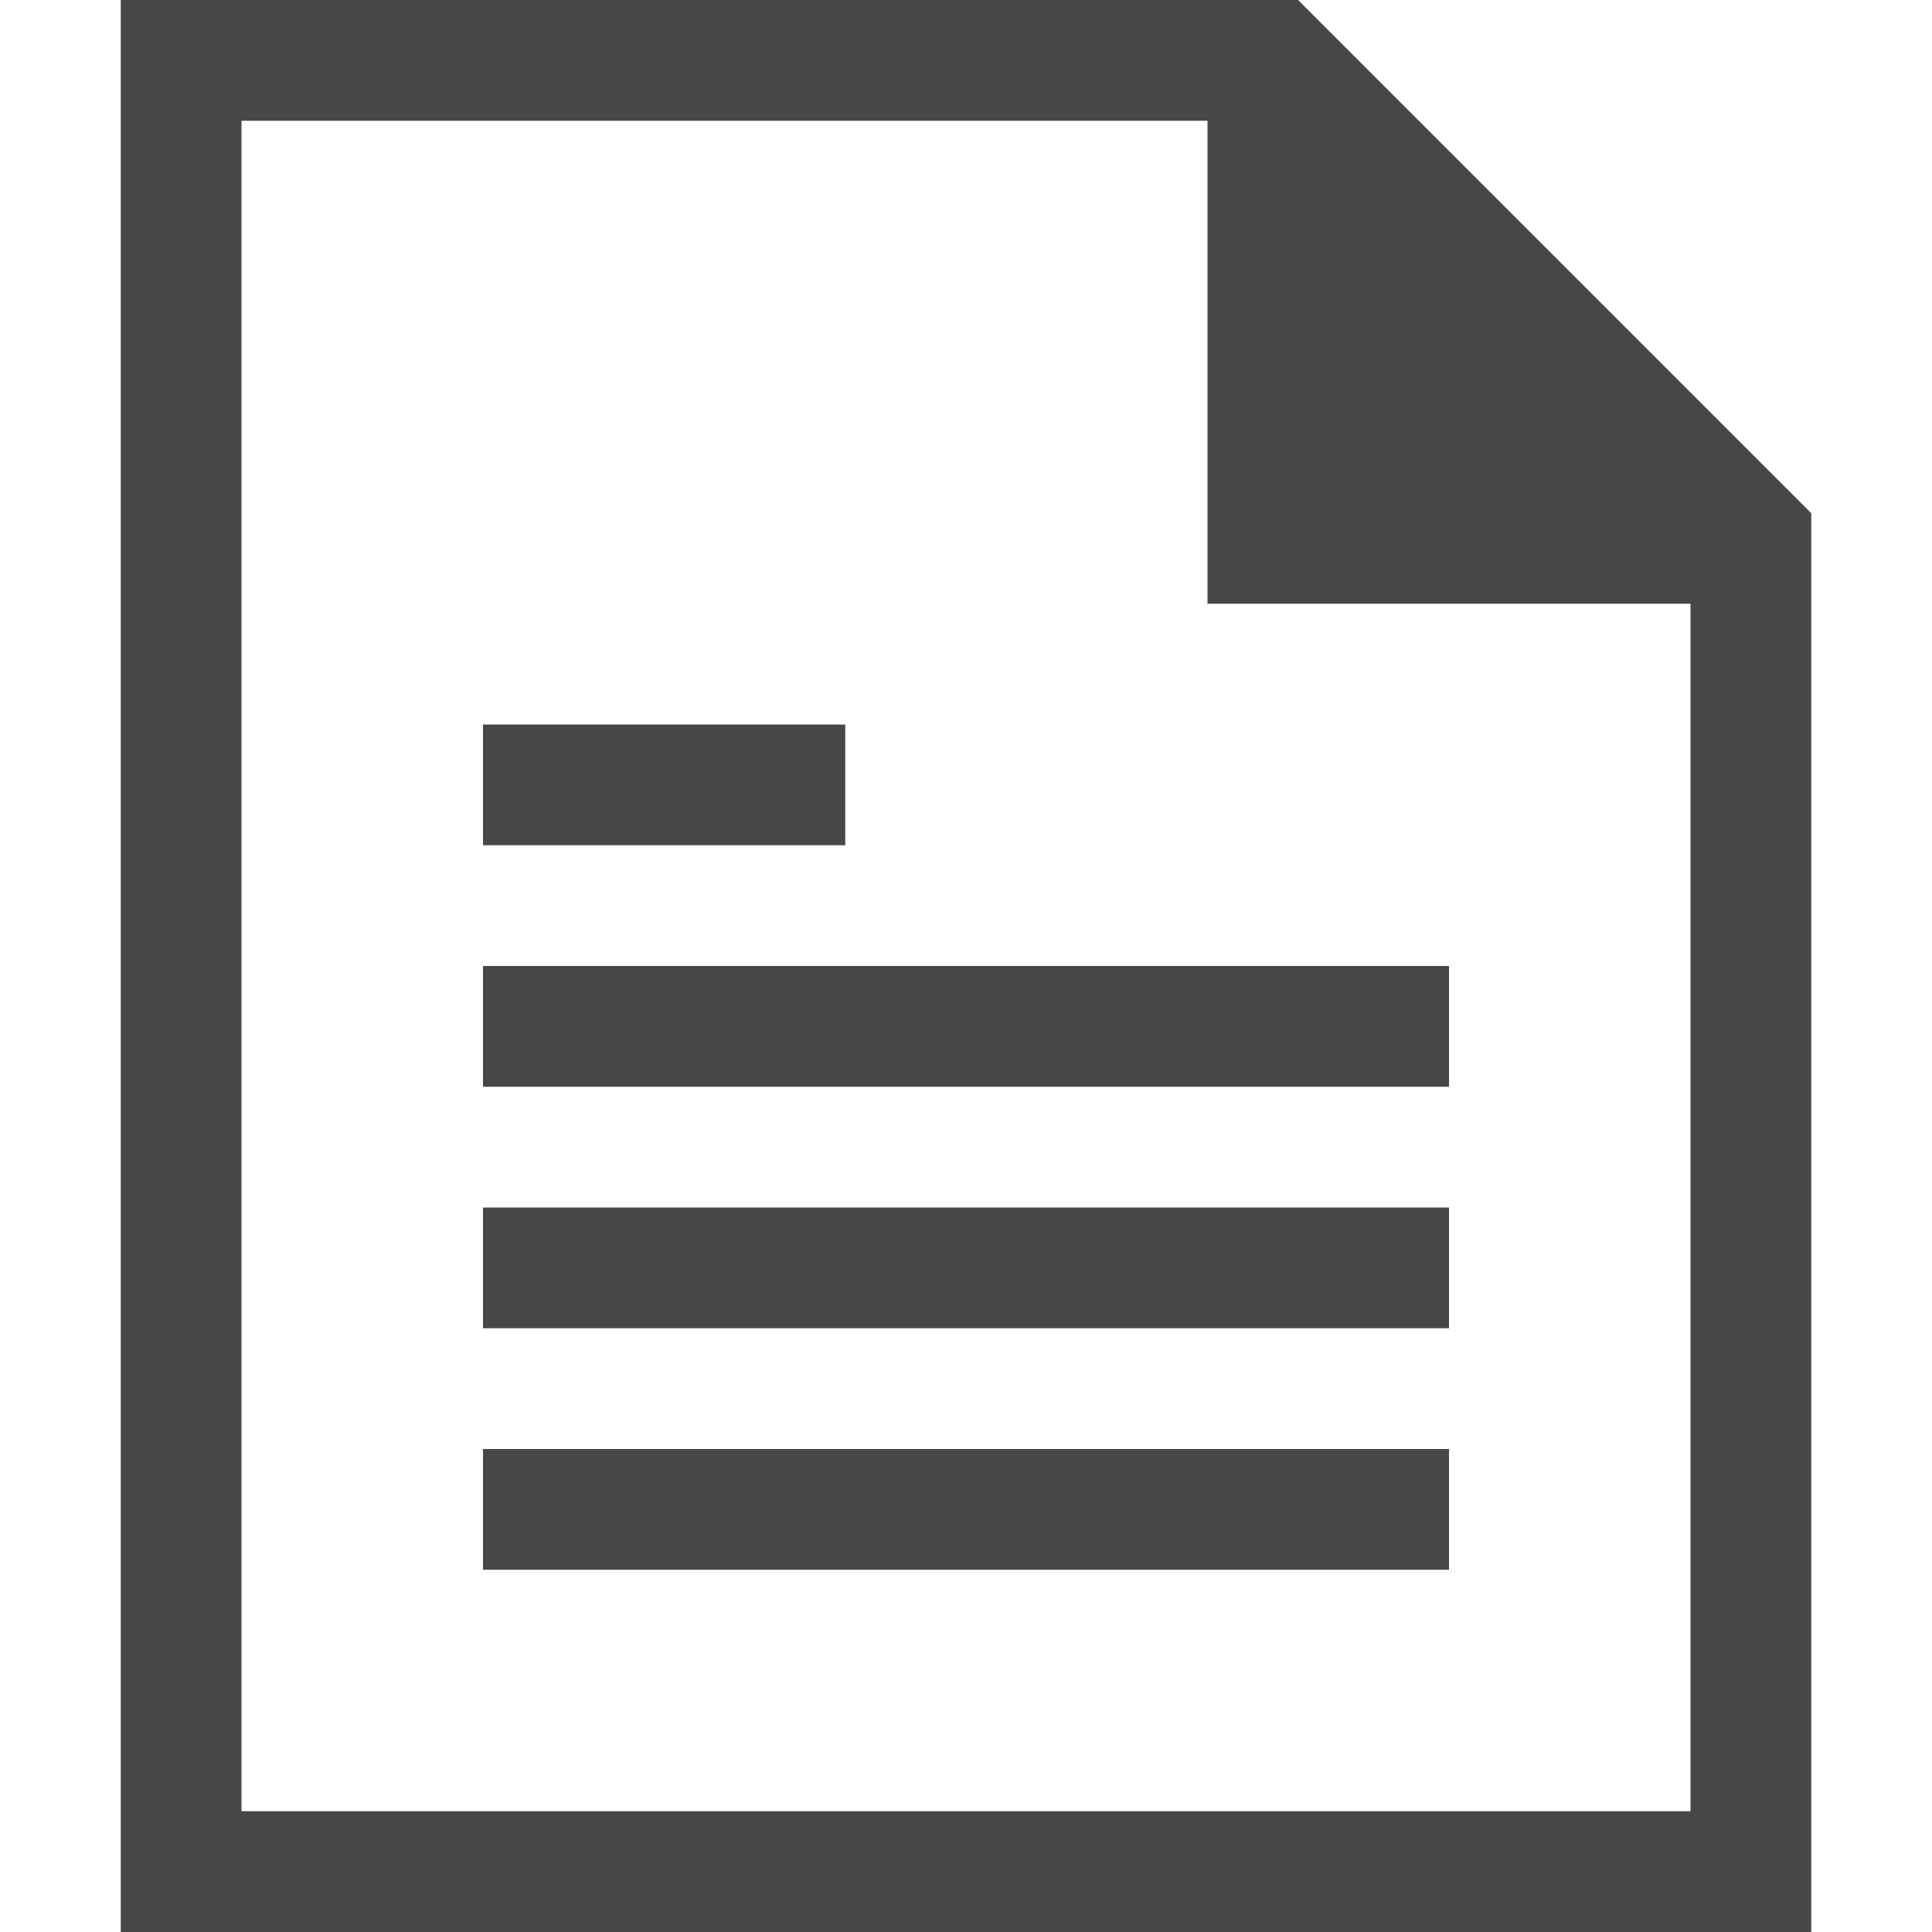
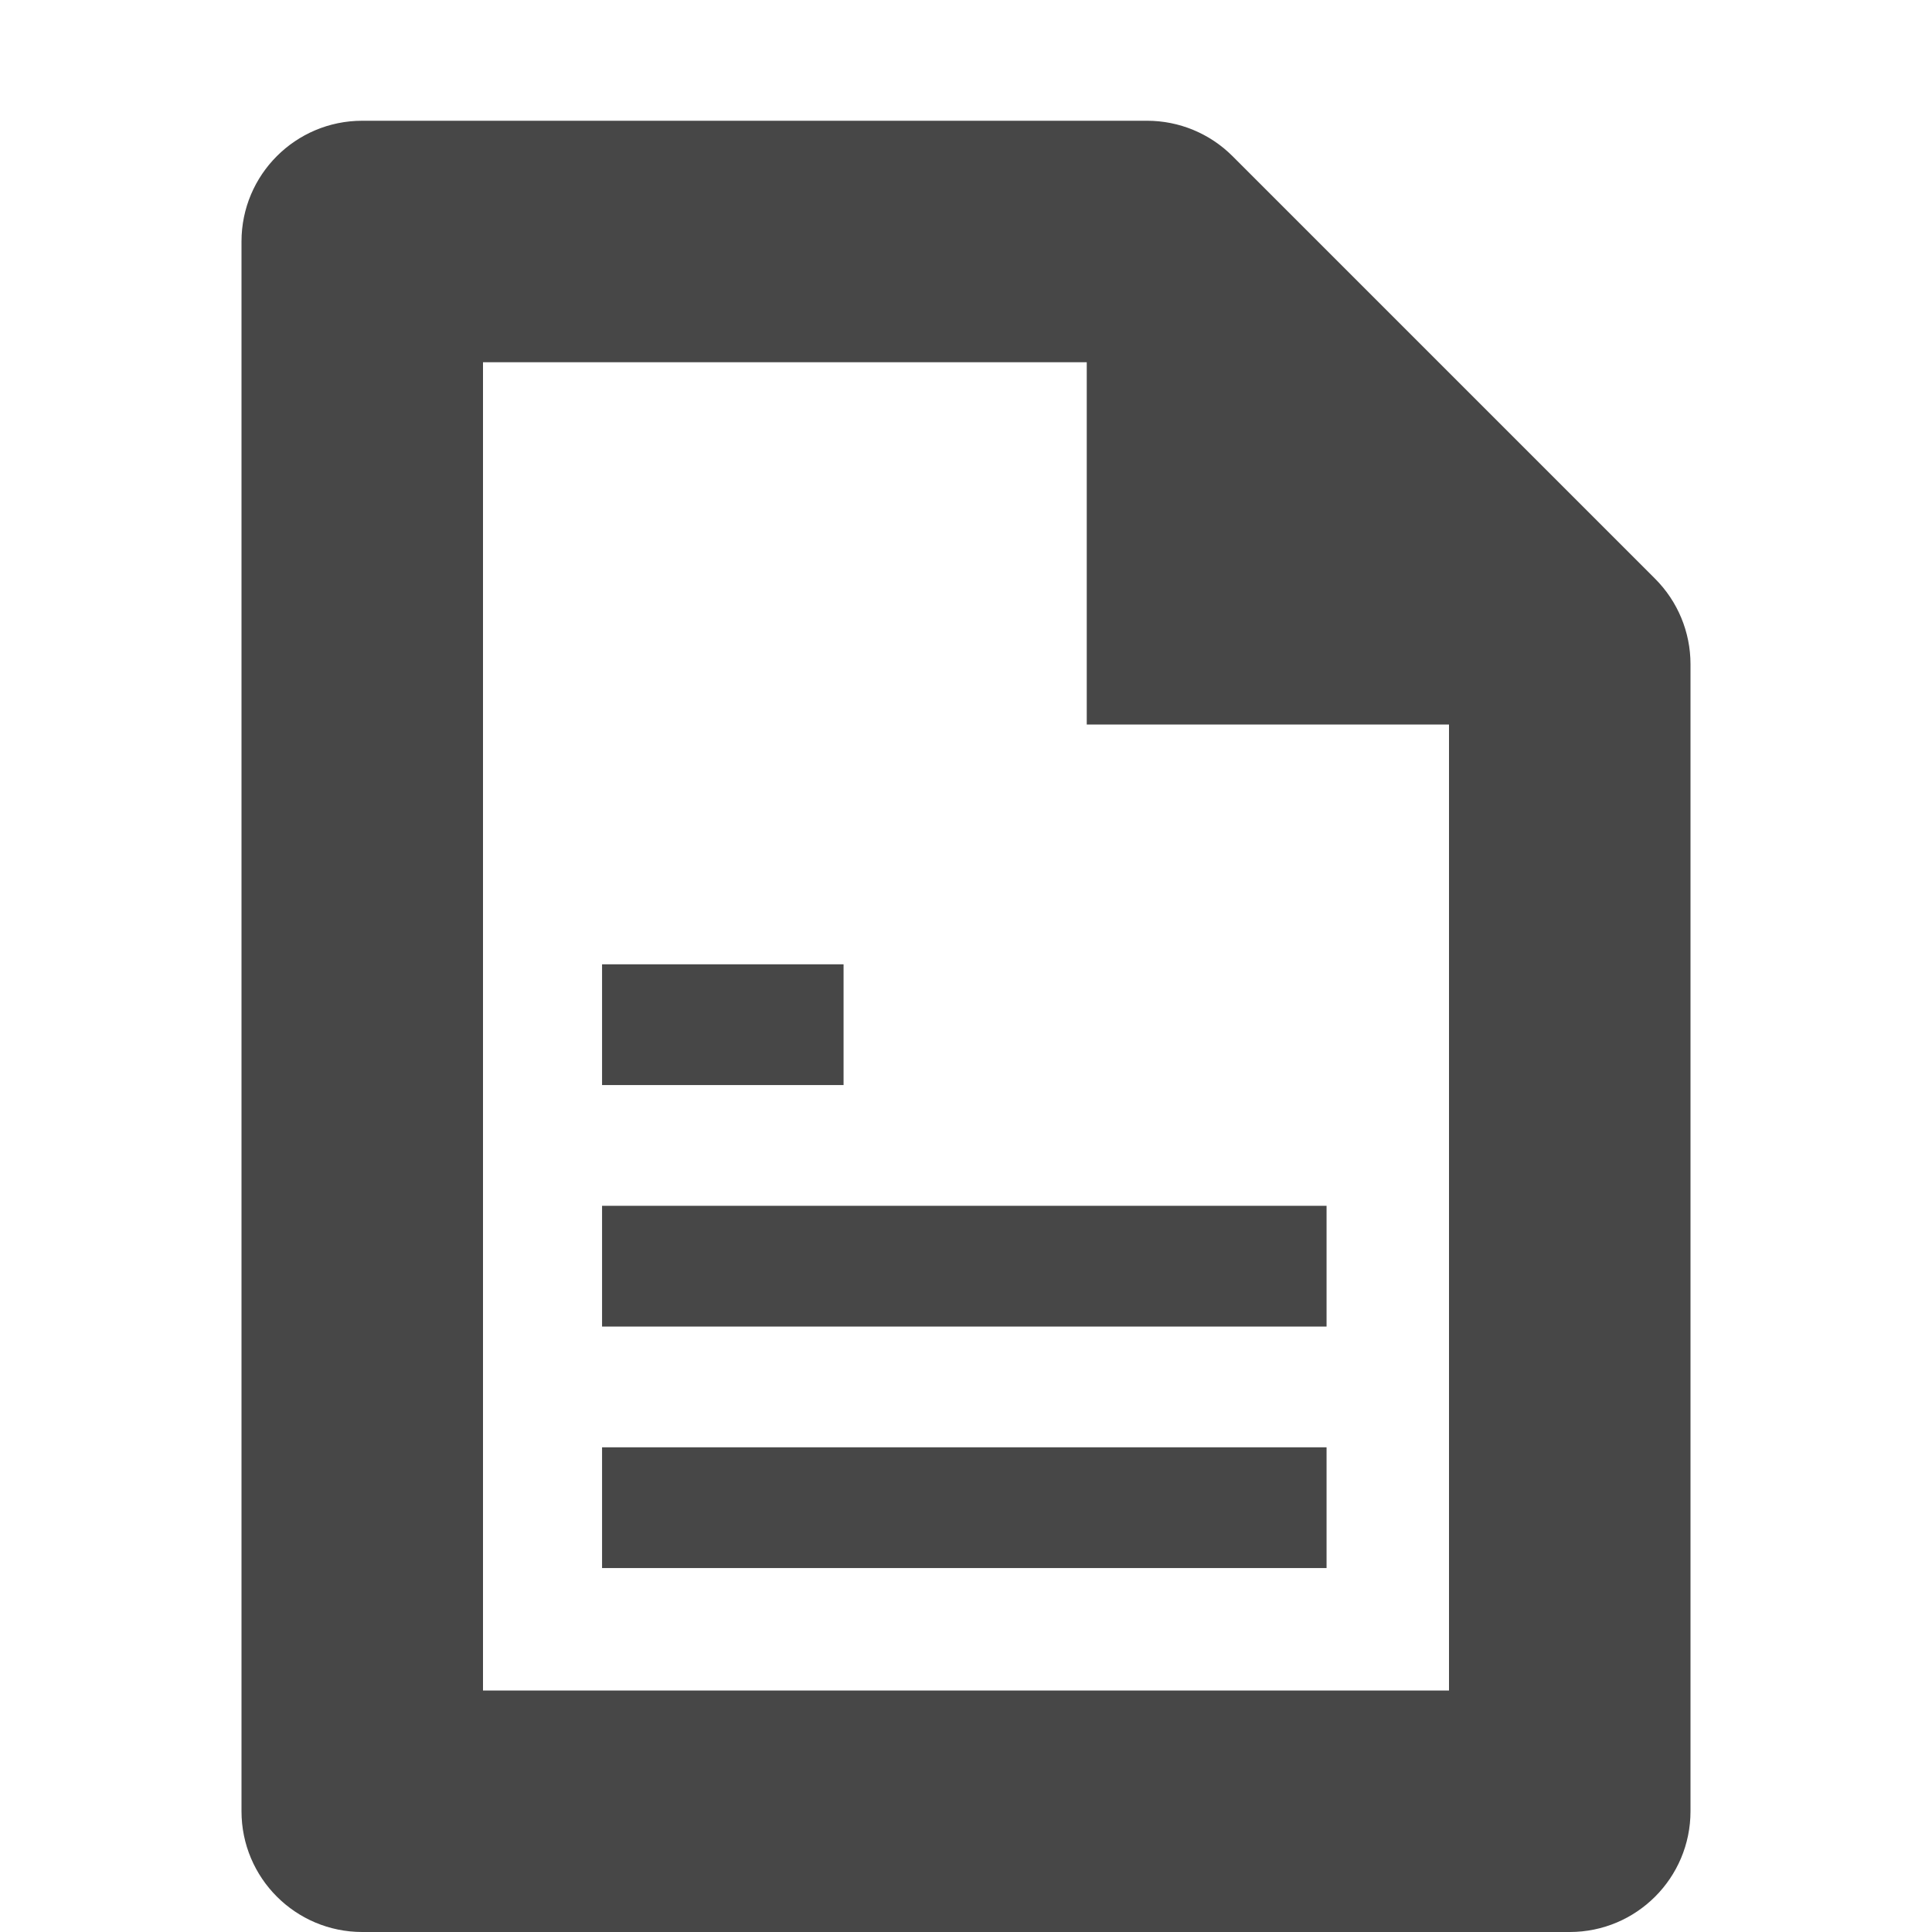
- <svg xmlns="http://www.w3.org/2000/svg" height="16" width="16">
-   <path d="m473 180v16h9 .75l4.25-4.25v-.75-11zm1 1h12v10h-4v4h-8zm2 2v1h8v-1zm0 2v1h8v-1zm0 2v1h8v-1zm0 2v1h3v-1z" fill="#474747" transform="matrix(1 0 0 -1 -472 196)" />
+ <svg xmlns="http://www.w3.org/2000/svg" height="16" width="16" version="1.1" id="svg12">
+   <defs id="defs16" />
+   <g fill="#474747" id="g10">
+     <path d="m 6.986,7.986 h -2 v 1 h 2 z m 4,2 h -6 v 1 h 6 z m 0,2 h -6 v 1 h 6 z" id="path8" />
+     <path d="m3 1a1 1 0 0 0 -1 1v13a1 1 0 0 0 1 1h10a1 1 0 0 0 1-1v-9.5a1 1 0 0 0 -.293-.707l-3.5-3.5a1 1 0 0 0 -.707-.293zm1 2h5.086l2.914 2.914v8.086h-8z" fill-rule="evenodd" id="path2" />
+     <path d="m9 2v4h4z" fill-rule="evenodd" id="path4" />
+   </g>
</svg>
